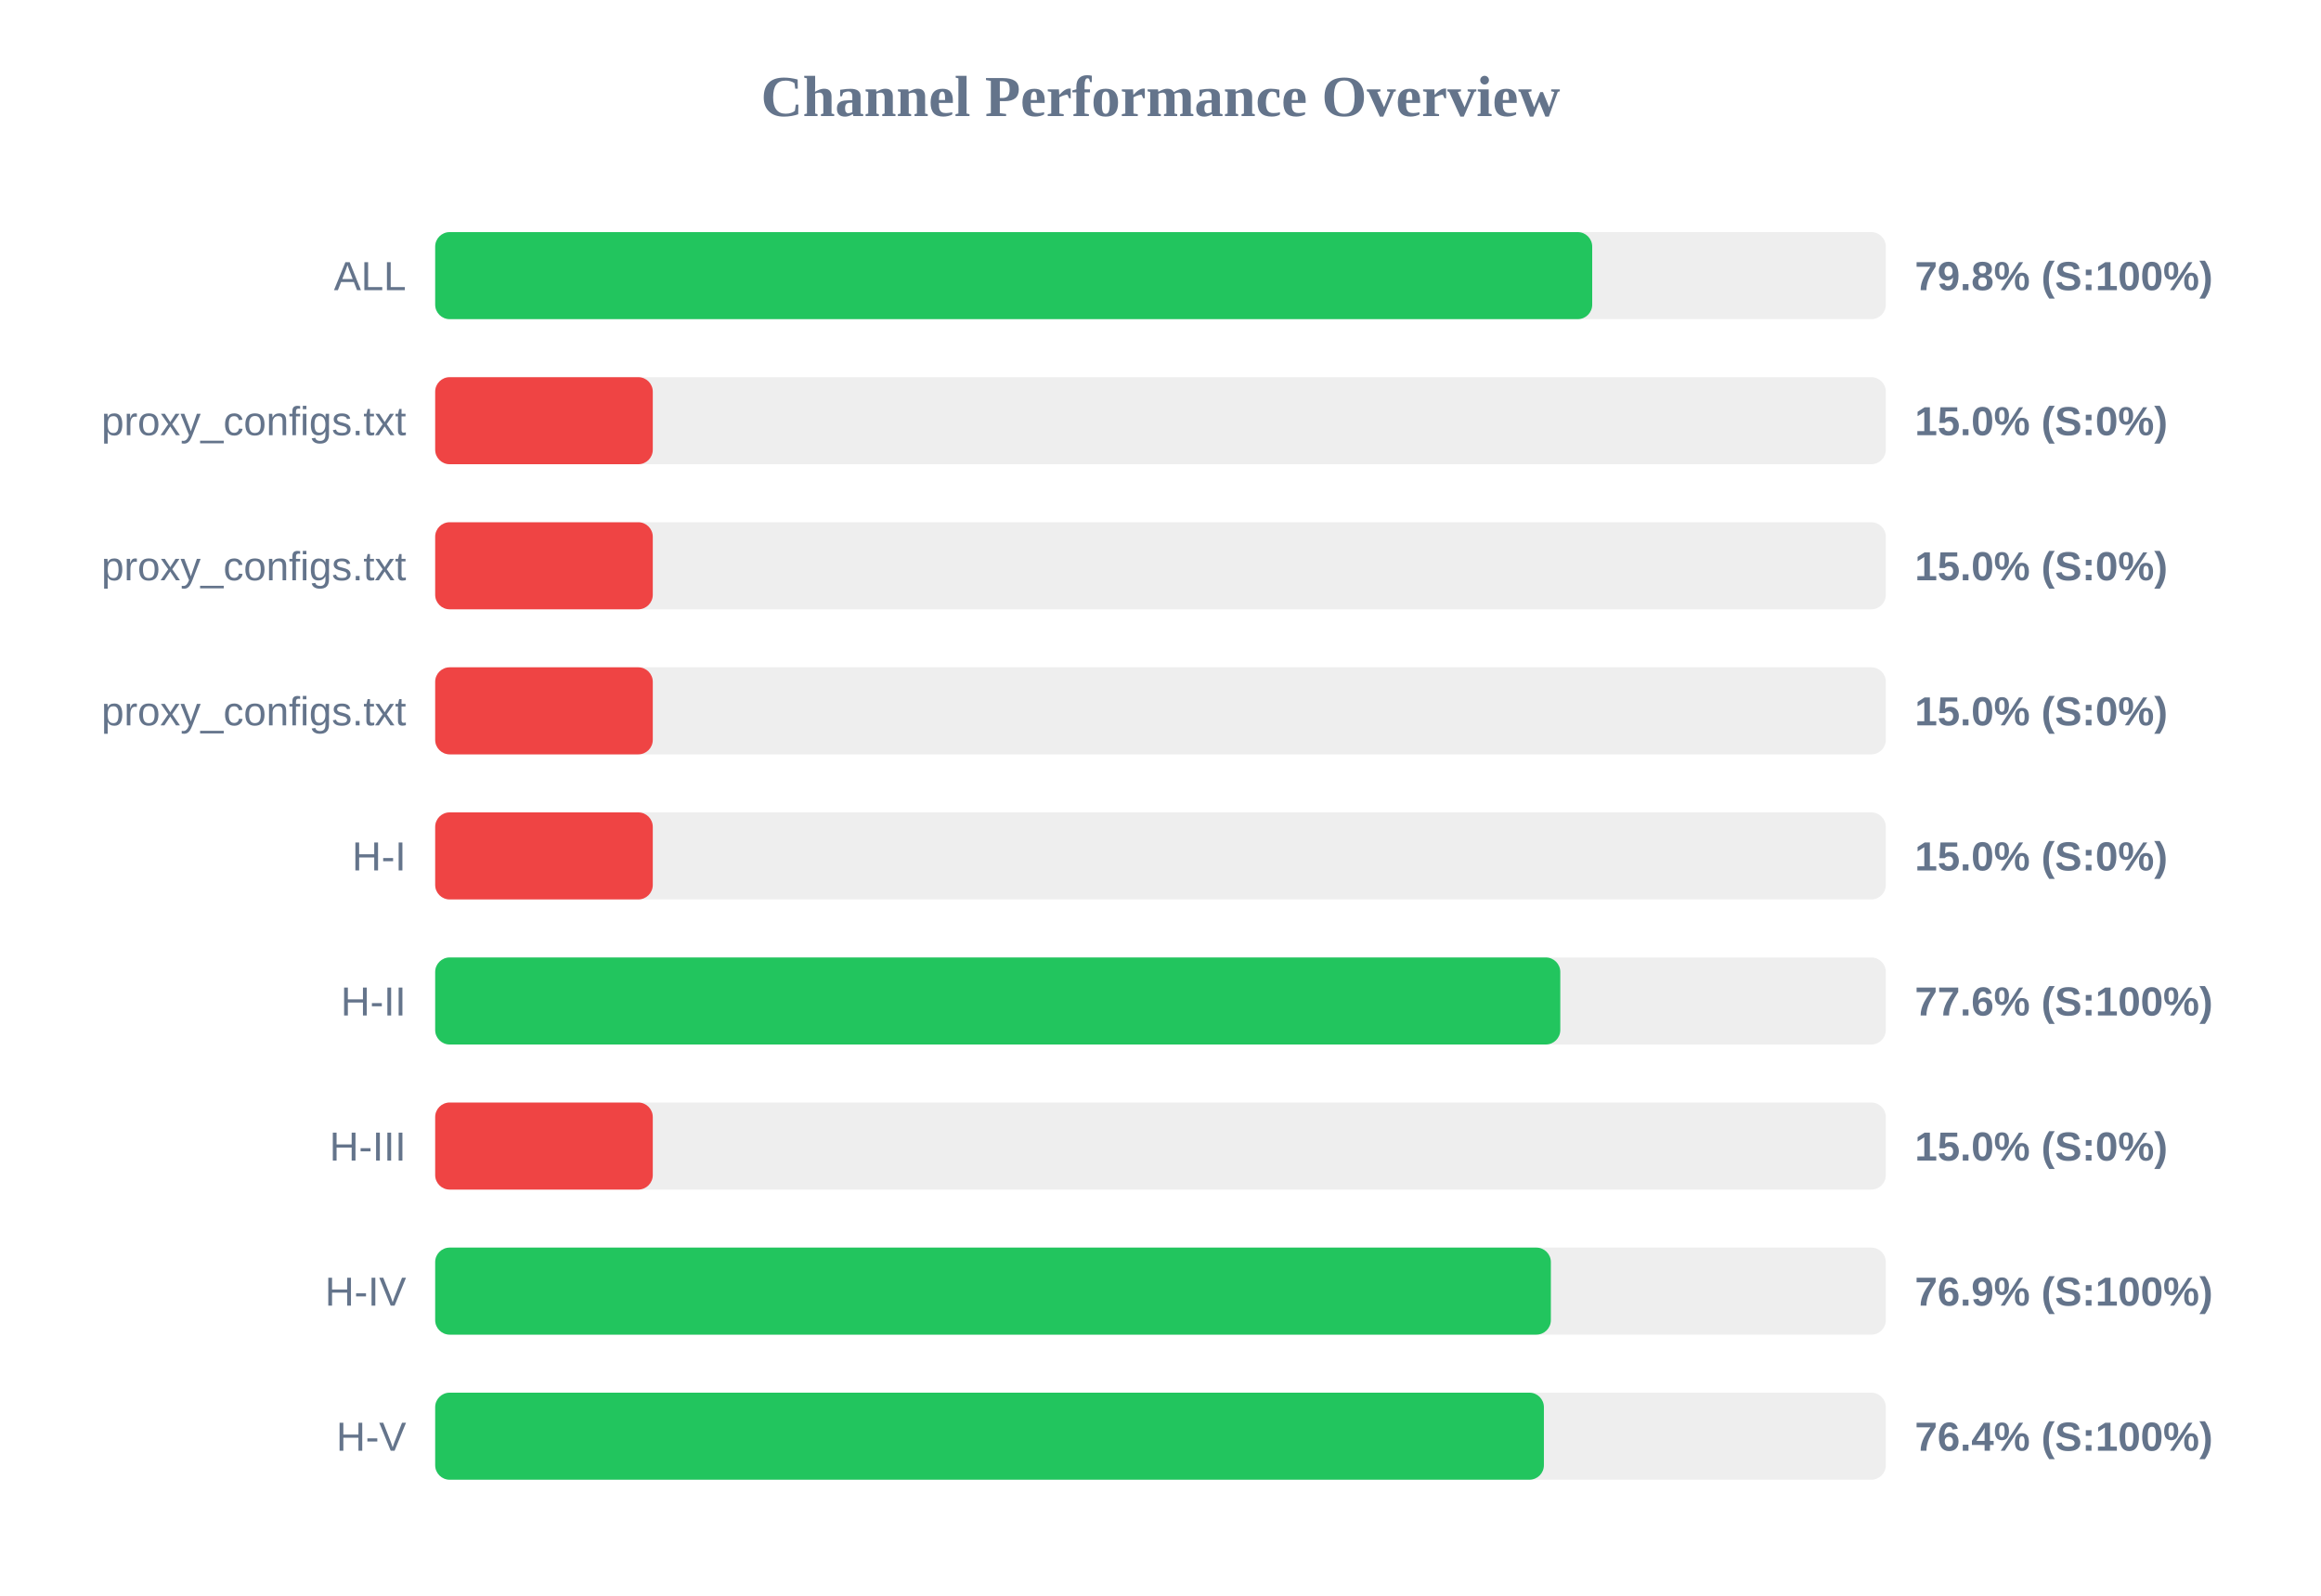
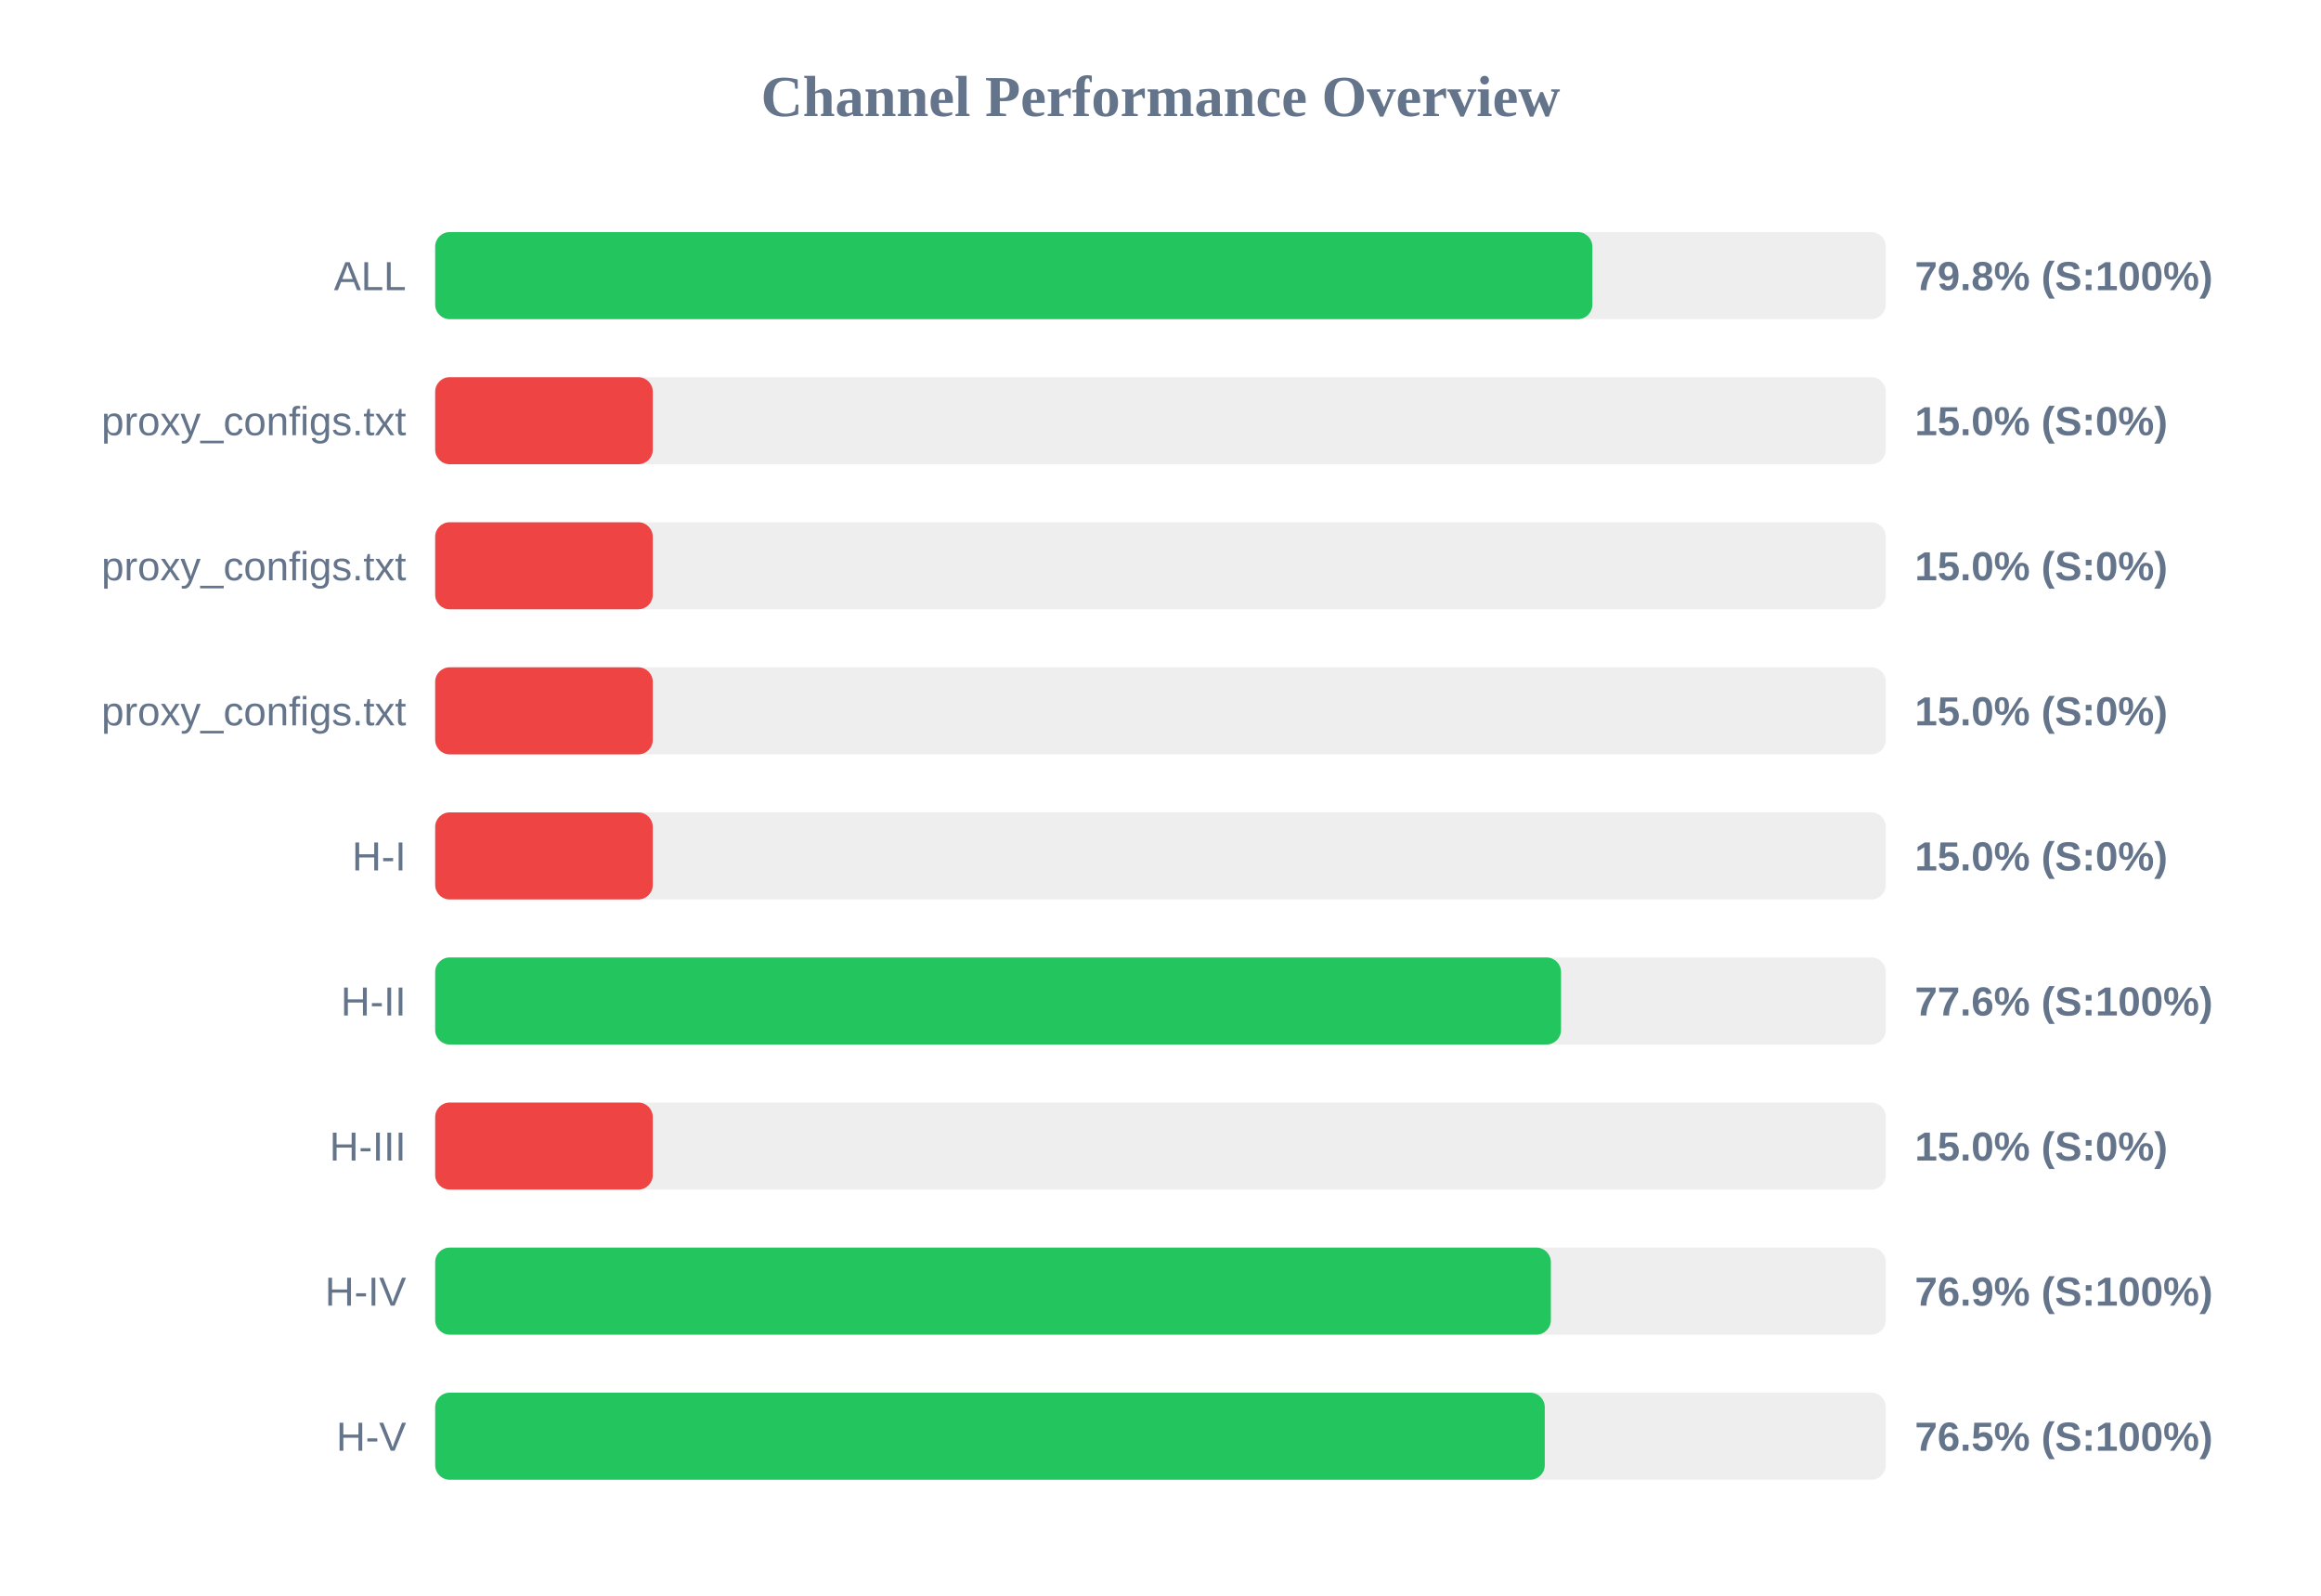
<svg xmlns="http://www.w3.org/2000/svg" width="800" height="550" version="1.1">
  <style>
        .row { font: 14px Arial; fill: #64748b; }
        .score { font: bold 14px Arial; fill: #64748b; }
    </style>
  <text x="400" y="40" text-anchor="middle" font-size="20px" font-weight="bold" fill="#64748b">Channel Performance Overview</text>
  <rect x="150" y="80" width="500" height="30" fill="#eee" rx="5" />
-   <rect x="150" y="80" width="398.8" height="30" fill="#22c55e" rx="5" />
+   <rect x="150" y="80" width="398.85" height="30" fill="#22c55e" rx="5" />
  <text x="140" y="100" text-anchor="end" class="row">ALL</text>
  <text x="660" y="100" text-anchor="start" class="score">79.8% (S:100%)</text>
  <rect x="150" y="130" width="500" height="30" fill="#eee" rx="5" />
  <rect x="150" y="130" width="75.0" height="30" fill="#ef4444" rx="5" />
  <text x="140" y="150" text-anchor="end" class="row">proxy_configs.txt</text>
  <text x="660" y="150" text-anchor="start" class="score">15.0% (S:0%)</text>
  <rect x="150" y="180" width="500" height="30" fill="#eee" rx="5" />
  <rect x="150" y="180" width="75.0" height="30" fill="#ef4444" rx="5" />
  <text x="140" y="200" text-anchor="end" class="row">proxy_configs.txt</text>
  <text x="660" y="200" text-anchor="start" class="score">15.0% (S:0%)</text>
  <rect x="150" y="230" width="500" height="30" fill="#eee" rx="5" />
  <rect x="150" y="230" width="75.0" height="30" fill="#ef4444" rx="5" />
  <text x="140" y="250" text-anchor="end" class="row">proxy_configs.txt</text>
  <text x="660" y="250" text-anchor="start" class="score">15.0% (S:0%)</text>
  <rect x="150" y="280" width="500" height="30" fill="#eee" rx="5" />
  <rect x="150" y="280" width="75.0" height="30" fill="#ef4444" rx="5" />
  <text x="140" y="300" text-anchor="end" class="row">H-I</text>
  <text x="660" y="300" text-anchor="start" class="score">15.0% (S:0%)</text>
  <rect x="150" y="330" width="500" height="30" fill="#eee" rx="5" />
-   <rect x="150" y="330" width="387.8" height="30" fill="#22c55e" rx="5" />
+   <rect x="150" y="330" width="388.05" height="30" fill="#22c55e" rx="5" />
  <text x="140" y="350" text-anchor="end" class="row">H-II</text>
  <text x="660" y="350" text-anchor="start" class="score">77.6% (S:100%)</text>
  <rect x="150" y="380" width="500" height="30" fill="#eee" rx="5" />
  <rect x="150" y="380" width="75.0" height="30" fill="#ef4444" rx="5" />
  <text x="140" y="400" text-anchor="end" class="row">H-III</text>
  <text x="660" y="400" text-anchor="start" class="score">15.0% (S:0%)</text>
  <rect x="150" y="430" width="500" height="30" fill="#eee" rx="5" />
  <rect x="150" y="430" width="384.55" height="30" fill="#22c55e" rx="5" />
  <text x="140" y="450" text-anchor="end" class="row">H-IV</text>
  <text x="660" y="450" text-anchor="start" class="score">76.9% (S:100%)</text>
  <rect x="150" y="480" width="500" height="30" fill="#eee" rx="5" />
-   <rect x="150" y="480" width="382.15" height="30" fill="#22c55e" rx="5" />
+   <rect x="150" y="480" width="382.45" height="30" fill="#22c55e" rx="5" />
  <text x="140" y="500" text-anchor="end" class="row">H-V</text>
-   <text x="660" y="500" text-anchor="start" class="score">76.4% (S:100%)</text>
+   <text x="660" y="500" text-anchor="start" class="score">76.5% (S:100%)</text>
</svg>
